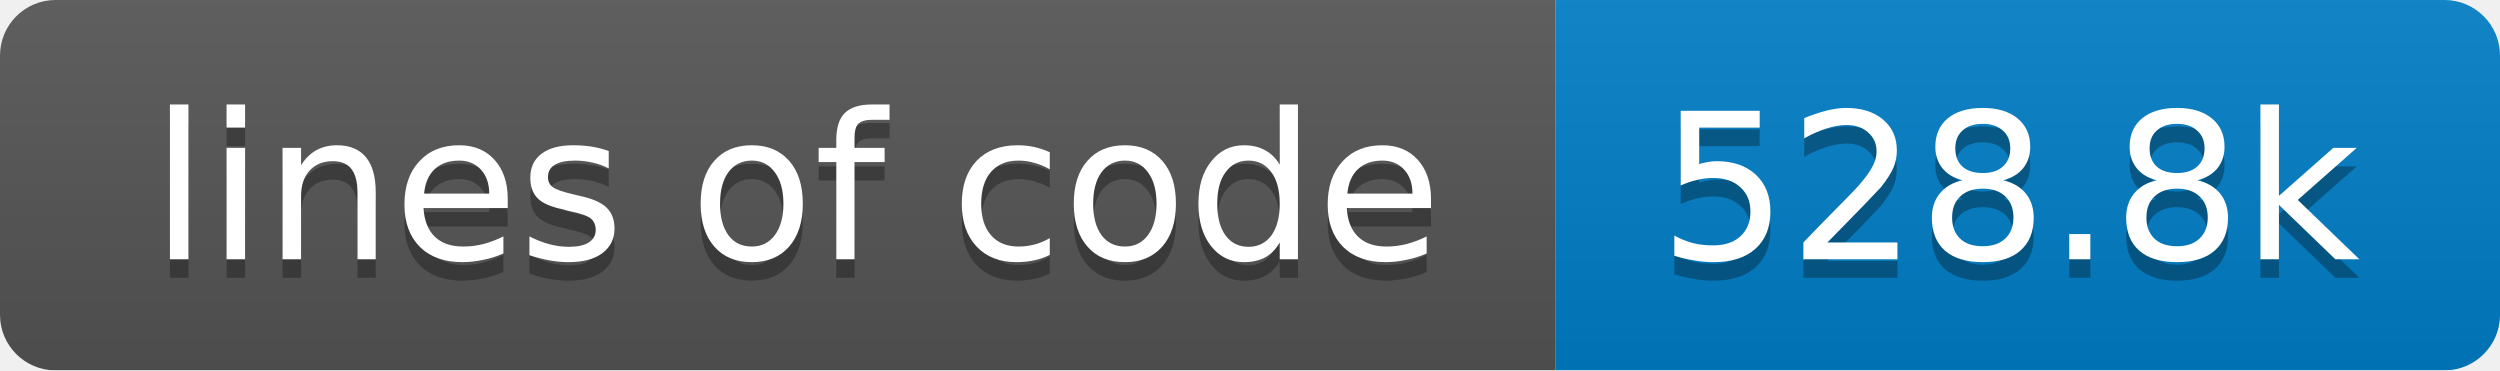
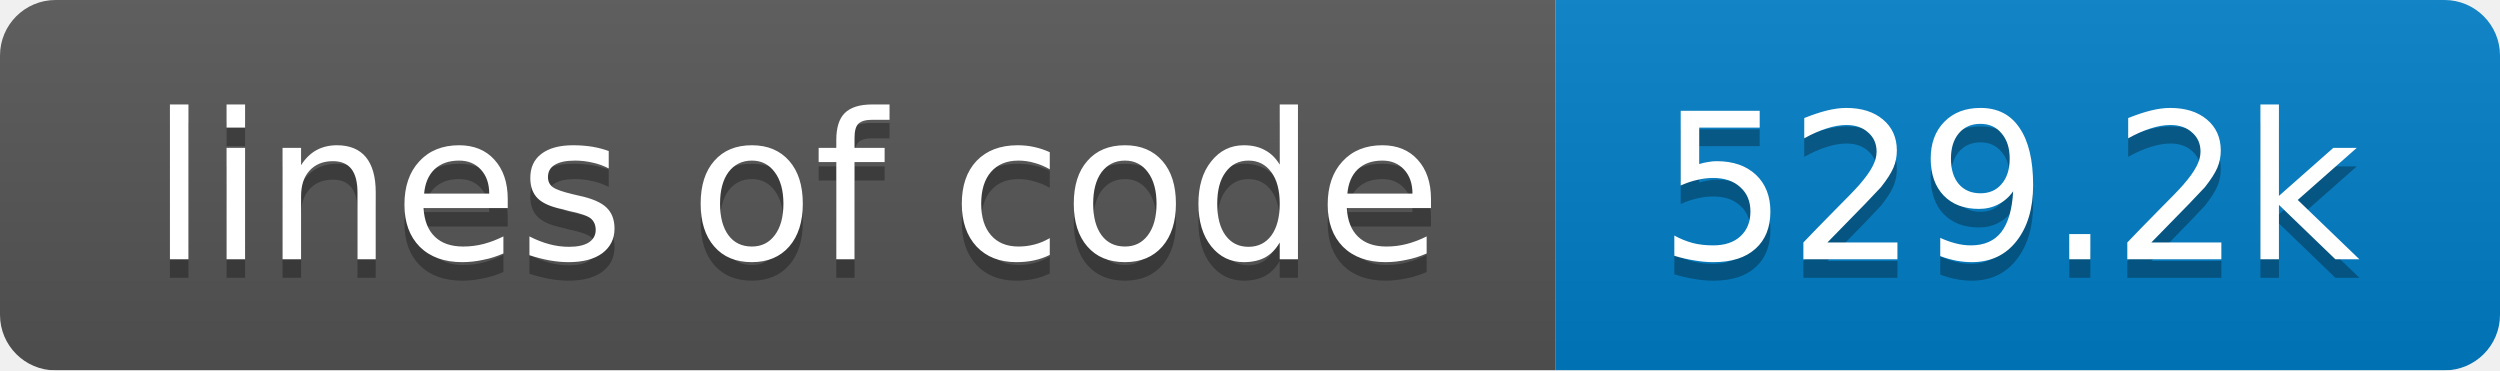
<svg xmlns="http://www.w3.org/2000/svg" width="135" height="20">
  <linearGradient id="smooth" x2="0" y2="100%">
    <stop offset="0" stop-color="#bbb" stop-opacity=".1" />
    <stop offset="1" stop-opacity=".1" />
  </linearGradient>
  <mask id="round">
    <rect width="135" height="20" rx="3" fill="#fff" />
  </mask>
  <g mask="url(#round)">
    <rect width="84" height="20" fill="#555" />
    <rect x="84" width="51" height="20" fill="#007ec6" />
    <rect width="135" height="20" fill="url(#smooth)" />
  </g>
  <g fill="#fff" text-anchor="middle" font-family="DejaVu Sans,Verdana,Geneva,sans-serif" font-size="11">
    <text x="43" y="15" fill="#010101" fill-opacity=".3">lines of code</text>
    <text x="43" y="14">lines of code</text>
-     <text x="108.5" y="15" fill="#010101" fill-opacity=".3">528.8k</text>
-     <text x="108.5" y="14">528.8k</text>
+     <text x="108.5" y="15" fill="#010101" fill-opacity=".3">529.2k</text>
+     <text x="108.5" y="14">529.2k</text>
  </g>
</svg>
